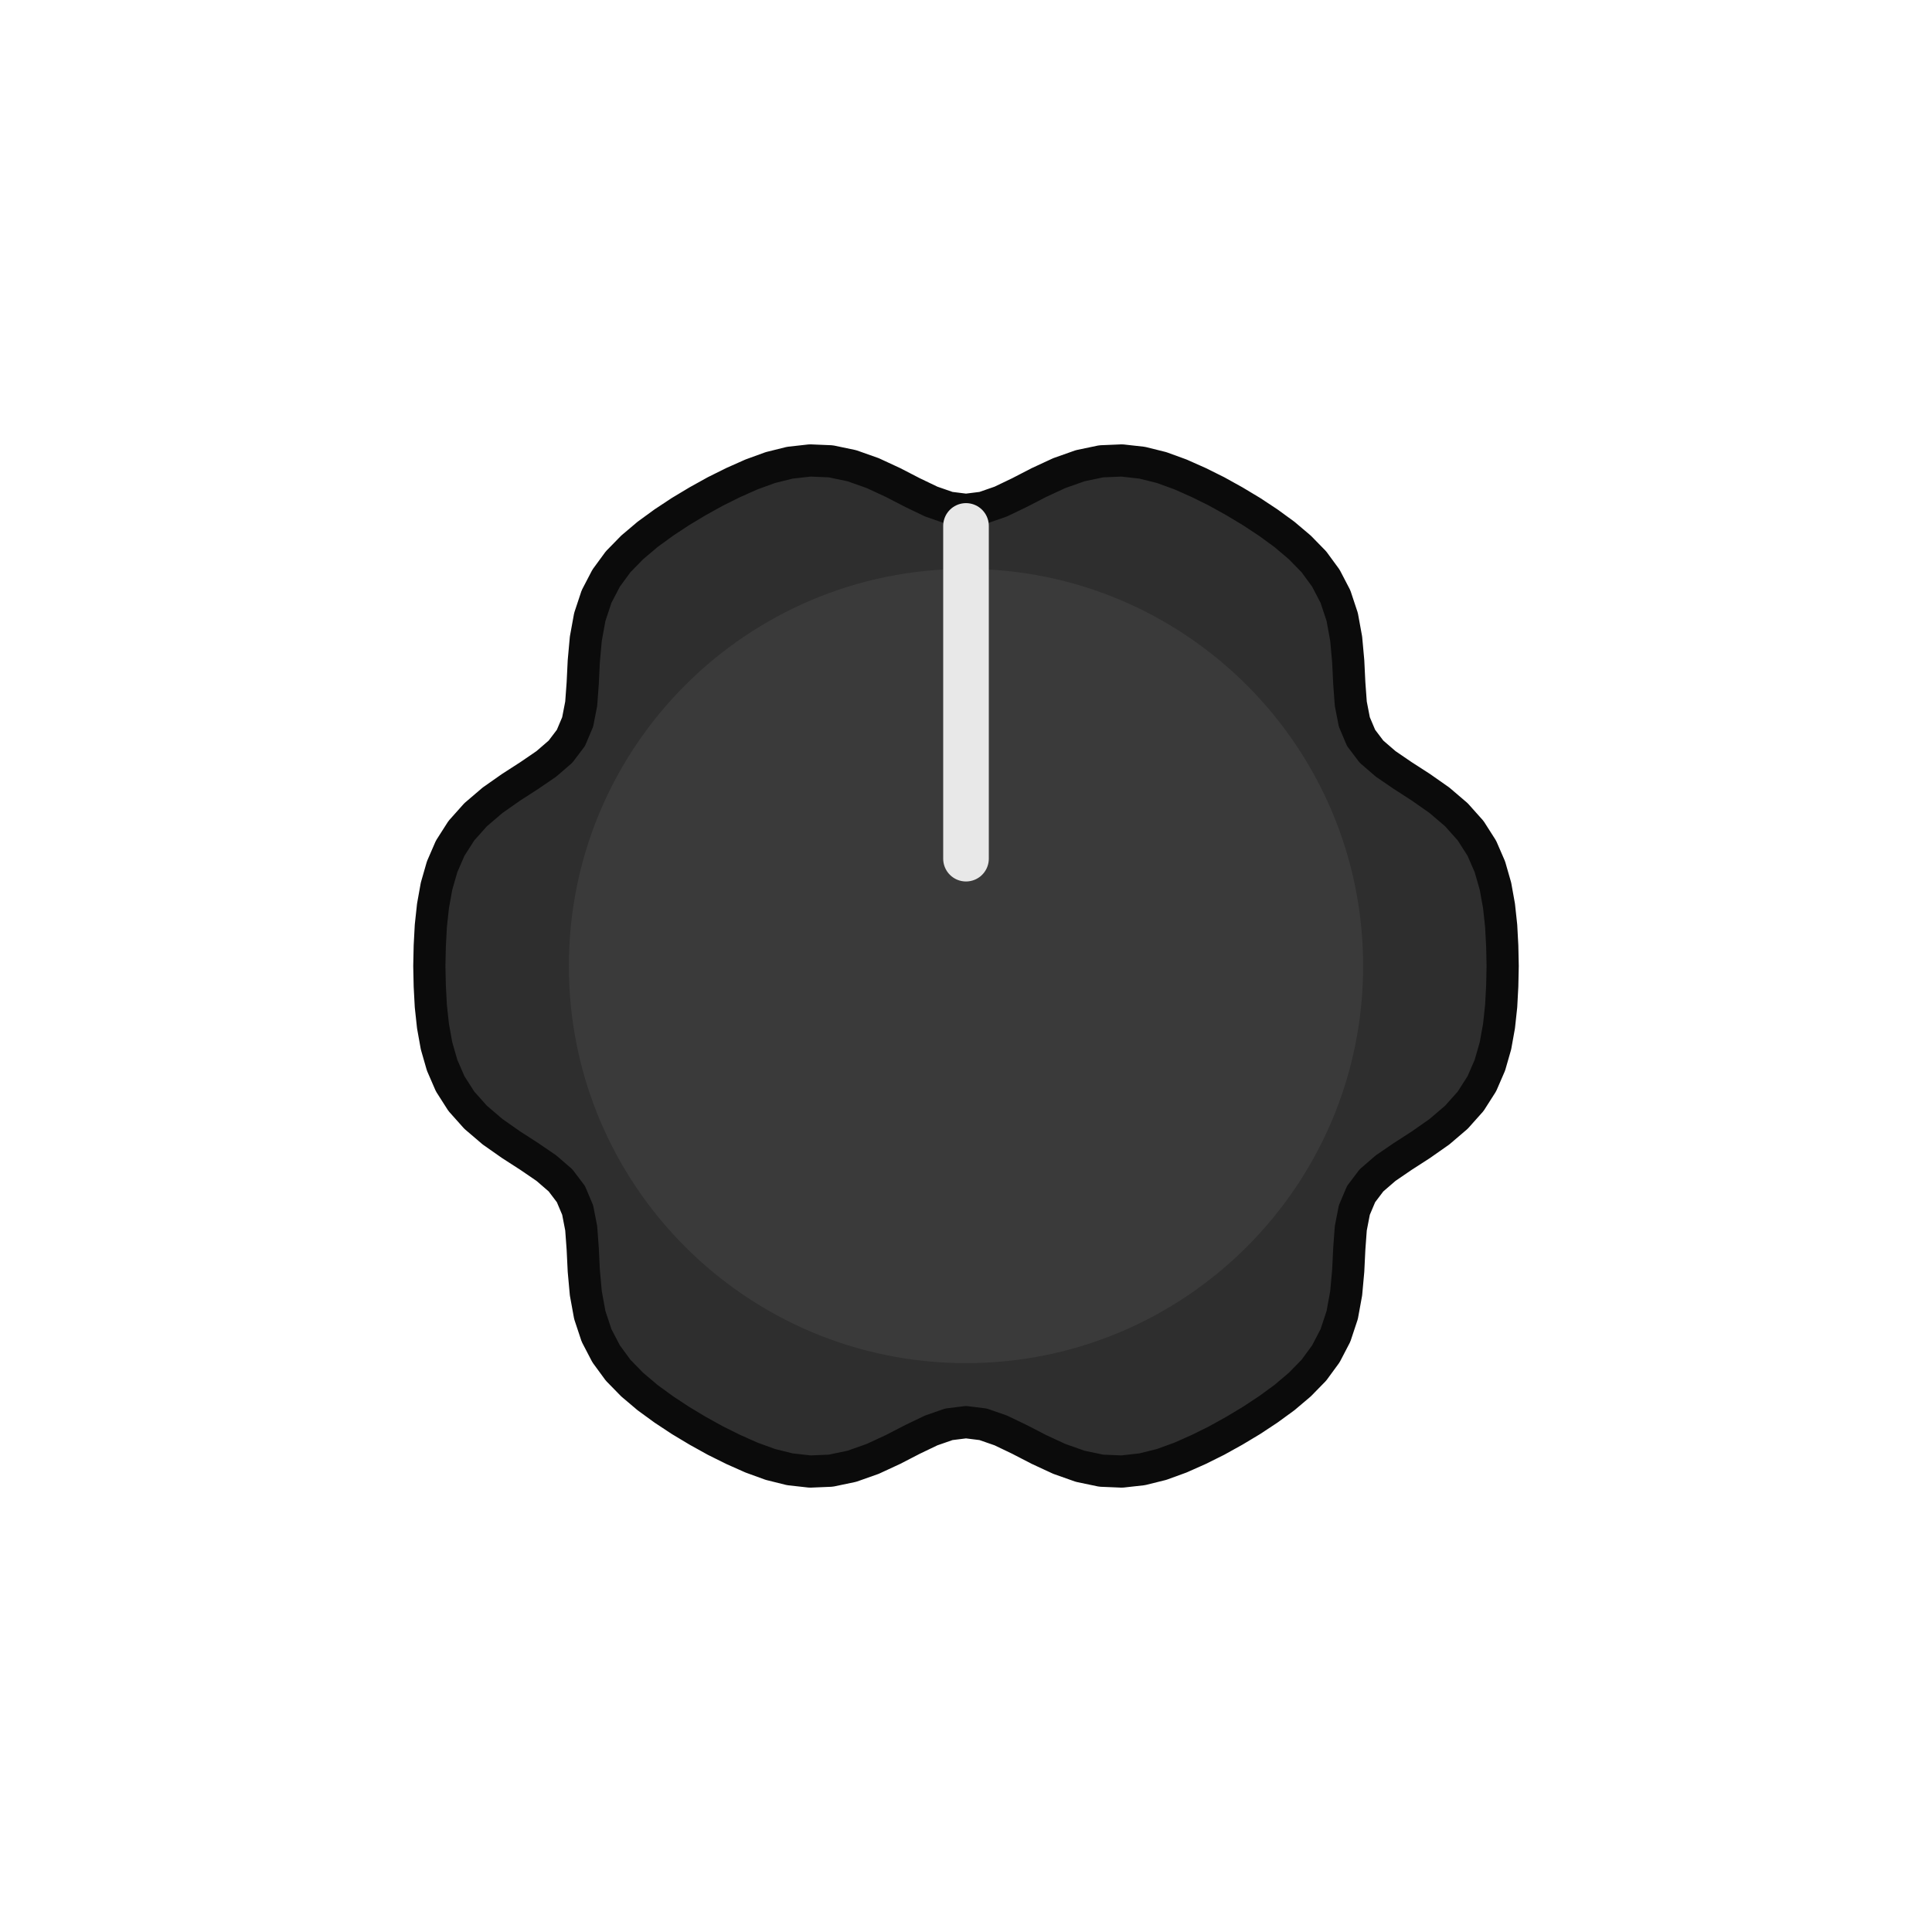
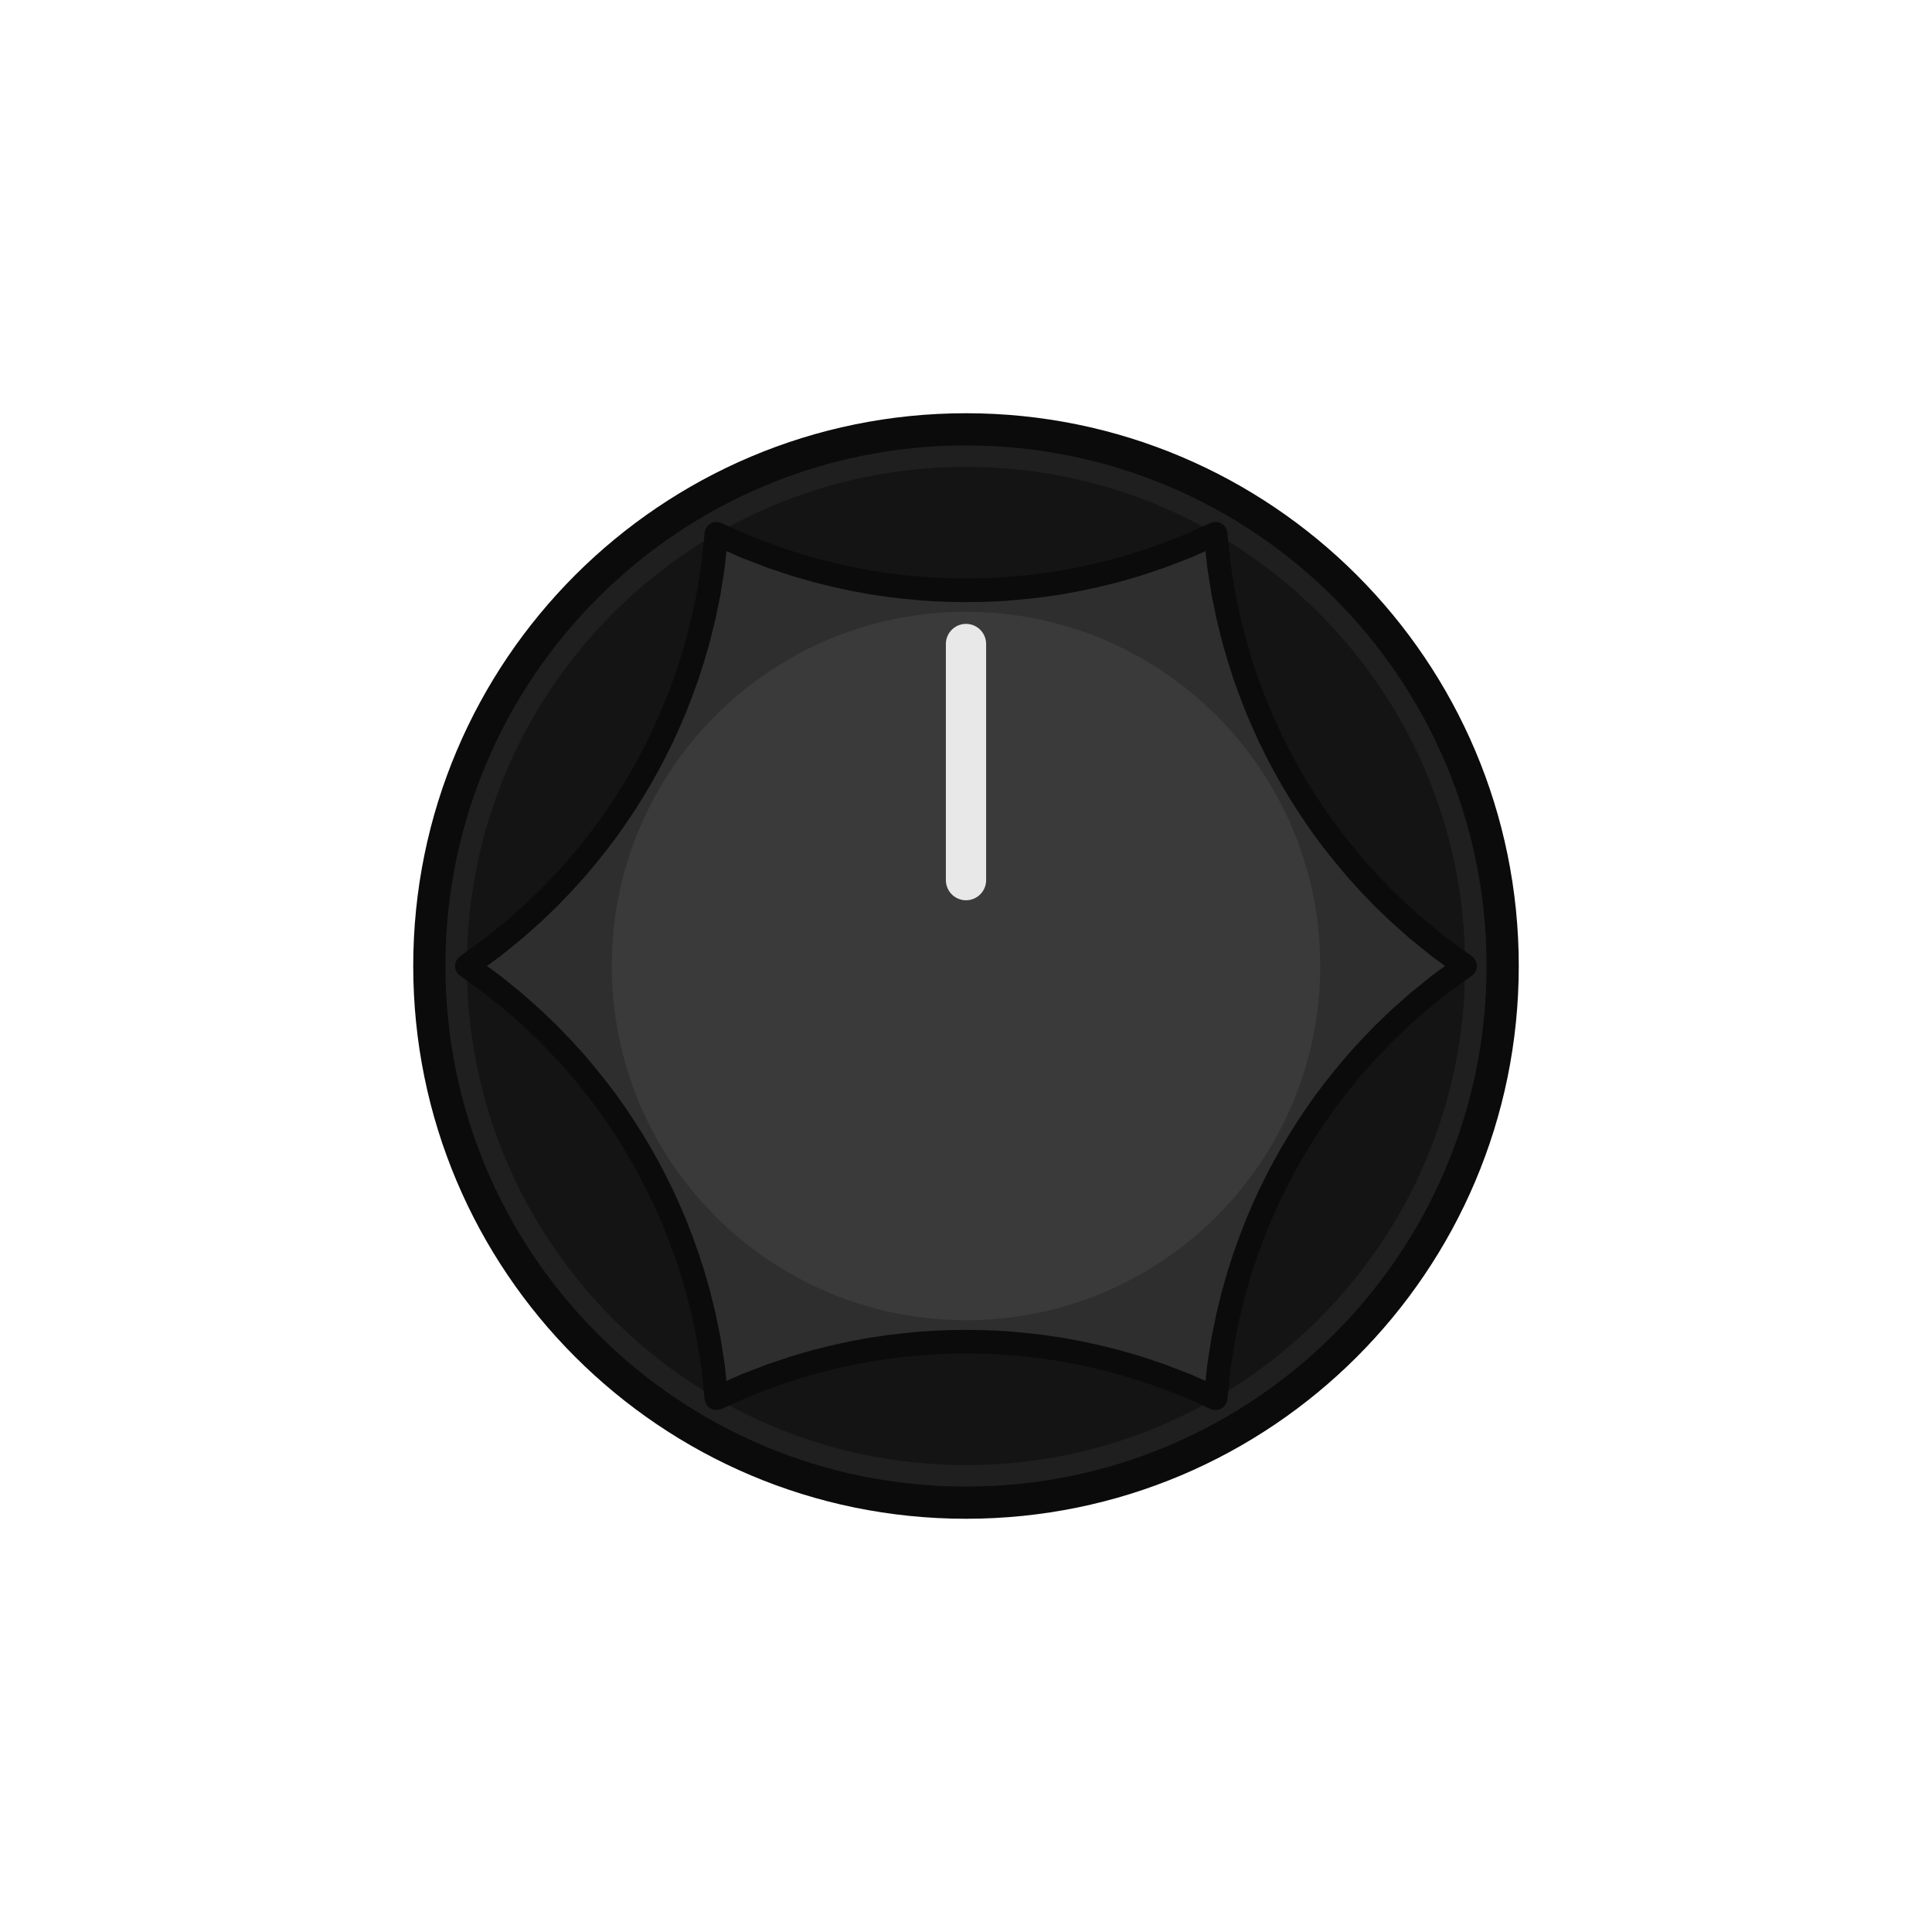
<svg xmlns="http://www.w3.org/2000/svg" width="53.150" height="53.150" viewBox="-9.000 -9.000 18.000 18.000">
-   <path d="M 5.000 0.000 L 4.996 0.187 L 4.986 0.374 L 4.966 0.559 L 4.933 0.743 L 4.881 0.924 L 4.806 1.097 L 4.702 1.260 L 4.569 1.409 L 4.411 1.544 L 4.240 1.664 L 4.068 1.775 L 3.910 1.883 L 3.778 1.997 L 3.681 2.125 L 3.618 2.274 L 3.585 2.444 L 3.571 2.635 L 3.561 2.840 L 3.542 3.049 L 3.505 3.252 L 3.442 3.442 L 3.353 3.613 L 3.241 3.766 L 3.110 3.900 L 2.967 4.021 L 2.816 4.131 L 2.660 4.234 L 2.500 4.330 L 2.336 4.421 L 2.169 4.504 L 1.998 4.580 L 1.822 4.644 L 1.641 4.689 L 1.453 4.710 L 1.260 4.702 L 1.064 4.661 L 0.869 4.592 L 0.679 4.504 L 0.497 4.410 L 0.324 4.327 L 0.160 4.270 L 0.000 4.250 L -0.160 4.270 L -0.324 4.327 L -0.497 4.410 L -0.679 4.504 L -0.869 4.592 L -1.064 4.661 L -1.260 4.702 L -1.453 4.710 L -1.641 4.689 L -1.822 4.644 L -1.998 4.580 L -2.169 4.504 L -2.336 4.421 L -2.500 4.330 L -2.660 4.234 L -2.816 4.131 L -2.967 4.021 L -3.110 3.900 L -3.241 3.766 L -3.353 3.613 L -3.442 3.442 L -3.505 3.252 L -3.542 3.049 L -3.561 2.840 L -3.571 2.635 L -3.585 2.444 L -3.618 2.274 L -3.681 2.125 L -3.778 1.997 L -3.910 1.883 L -4.068 1.775 L -4.240 1.664 L -4.411 1.544 L -4.569 1.409 L -4.702 1.260 L -4.806 1.097 L -4.881 0.924 L -4.933 0.743 L -4.966 0.559 L -4.986 0.374 L -4.996 0.187 L -5.000 0.000 L -4.996 -0.187 L -4.986 -0.374 L -4.966 -0.559 L -4.933 -0.743 L -4.881 -0.924 L -4.806 -1.097 L -4.702 -1.260 L -4.569 -1.409 L -4.411 -1.544 L -4.240 -1.664 L -4.068 -1.775 L -3.910 -1.883 L -3.778 -1.997 L -3.681 -2.125 L -3.618 -2.274 L -3.585 -2.444 L -3.571 -2.635 L -3.561 -2.840 L -3.542 -3.049 L -3.505 -3.252 L -3.442 -3.442 L -3.353 -3.613 L -3.241 -3.766 L -3.110 -3.900 L -2.967 -4.021 L -2.816 -4.131 L -2.660 -4.234 L -2.500 -4.330 L -2.336 -4.421 L -2.169 -4.504 L -1.998 -4.580 L -1.822 -4.644 L -1.641 -4.689 L -1.453 -4.710 L -1.260 -4.702 L -1.064 -4.661 L -0.869 -4.592 L -0.679 -4.504 L -0.497 -4.410 L -0.324 -4.327 L -0.160 -4.270 L -0.000 -4.250 L 0.160 -4.270 L 0.324 -4.327 L 0.497 -4.410 L 0.679 -4.504 L 0.869 -4.592 L 1.064 -4.661 L 1.260 -4.702 L 1.453 -4.710 L 1.641 -4.689 L 1.822 -4.644 L 1.998 -4.580 L 2.169 -4.504 L 2.336 -4.421 L 2.500 -4.330 L 2.660 -4.234 L 2.816 -4.131 L 2.967 -4.021 L 3.110 -3.900 L 3.241 -3.766 L 3.353 -3.613 L 3.442 -3.442 L 3.505 -3.252 L 3.542 -3.049 L 3.561 -2.840 L 3.571 -2.635 L 3.585 -2.444 L 3.618 -2.274 L 3.681 -2.125 L 3.778 -1.997 L 3.910 -1.883 L 4.068 -1.775 L 4.240 -1.664 L 4.411 -1.544 L 4.569 -1.409 L 4.702 -1.260 L 4.806 -1.097 L 4.881 -0.924 L 4.933 -0.743 L 4.966 -0.559 L 4.986 -0.374 L 4.996 -0.187 Z" fill="#2e2e2e" stroke="#0b0b0b" stroke-width="0.30" stroke-linejoin="round" />
-   <circle cx="0" cy="0" r="3.700" fill="#3a3a3a" />
-   <line x1="0" y1="-1.000" x2="0" y2="-4.100" stroke="#e8e8e8" stroke-width="0.425" stroke-linecap="round" />
+   <circle cx="0" cy="0" r="5.000" fill="#1f1f1f" stroke="#0b0b0b" stroke-width="0.30" />
+   <circle cx="0" cy="0" r="4.650" fill="#141414" />
+   <path d="M 4.650 0.000 L 4.406 0.178 L 4.206 0.340 L 4.037 0.490 L 3.889 0.632 L 3.759 0.767 L 3.641 0.897 L 3.534 1.024 L 3.436 1.147 L 3.344 1.268 L 3.259 1.389 L 3.179 1.509 L 3.103 1.629 L 3.031 1.750 L 2.962 1.873 L 2.896 1.999 L 2.832 2.128 L 2.771 2.262 L 2.711 2.402 L 2.654 2.549 L 2.598 2.704 L 2.544 2.871 L 2.492 3.052 L 2.443 3.251 L 2.397 3.473 L 2.357 3.727 L 2.325 4.027 L 2.325 4.027 L 2.049 3.905 L 1.809 3.813 L 1.594 3.741 L 1.397 3.684 L 1.215 3.639 L 1.043 3.602 L 0.881 3.572 L 0.725 3.549 L 0.574 3.531 L 0.427 3.517 L 0.283 3.507 L 0.141 3.502 L 0.000 3.500 L -0.141 3.502 L -0.283 3.507 L -0.427 3.517 L -0.574 3.531 L -0.725 3.549 L -0.881 3.572 L -1.043 3.602 L -1.215 3.639 L -1.397 3.684 L -1.594 3.741 L -1.809 3.813 L -2.049 3.905 L -2.325 4.027 L -2.325 4.027 L -2.357 3.727 L -2.397 3.473 L -2.443 3.251 L -2.492 3.052 L -2.544 2.871 L -2.598 2.704 L -2.654 2.549 L -2.711 2.402 L -2.771 2.262 L -2.832 2.128 L -2.896 1.999 L -2.962 1.873 L -3.031 1.750 L -3.103 1.629 L -3.179 1.509 L -3.259 1.389 L -3.344 1.268 L -3.436 1.147 L -3.534 1.024 L -3.641 0.897 L -3.759 0.767 L -3.889 0.632 L -4.037 0.490 L -4.206 0.340 L -4.406 0.178 L -4.650 0.000 L -4.650 0.000 L -4.406 -0.178 L -4.206 -0.340 L -4.037 -0.490 L -3.889 -0.632 L -3.759 -0.767 L -3.641 -0.897 L -3.534 -1.024 L -3.436 -1.147 L -3.344 -1.268 L -3.259 -1.389 L -3.179 -1.509 L -3.103 -1.629 L -3.031 -1.750 L -2.962 -1.873 L -2.896 -1.999 L -2.832 -2.128 L -2.771 -2.262 L -2.711 -2.402 L -2.654 -2.549 L -2.598 -2.704 L -2.544 -2.871 L -2.492 -3.052 L -2.443 -3.251 L -2.397 -3.473 L -2.357 -3.727 L -2.325 -4.027 L -2.325 -4.027 L -2.049 -3.905 L -1.809 -3.813 L -1.594 -3.741 L -1.397 -3.684 L -1.215 -3.639 L -1.043 -3.602 L -0.881 -3.572 L -0.725 -3.549 L -0.574 -3.531 L -0.427 -3.517 L -0.283 -3.507 L -0.141 -3.502 L -0.000 -3.500 L 0.141 -3.502 L 0.283 -3.507 L 0.427 -3.517 L 0.574 -3.531 L 0.725 -3.549 L 0.881 -3.572 L 1.043 -3.602 L 1.215 -3.639 L 1.397 -3.684 L 1.594 -3.741 L 1.809 -3.813 L 2.049 -3.905 L 2.325 -4.027 L 2.325 -4.027 L 2.357 -3.727 L 2.397 -3.473 L 2.443 -3.251 L 2.492 -3.052 L 2.544 -2.871 L 2.598 -2.704 L 2.654 -2.549 L 2.711 -2.402 L 2.771 -2.262 L 2.832 -2.128 L 2.896 -1.999 L 2.962 -1.873 L 3.031 -1.750 L 3.103 -1.629 L 3.179 -1.509 L 3.259 -1.389 L 3.344 -1.268 L 3.436 -1.147 L 3.534 -1.024 L 3.641 -0.897 L 3.759 -0.767 L 3.889 -0.632 L 4.037 -0.490 L 4.206 -0.340 L 4.406 -0.178 L 4.650 0.000 Z" fill="#2e2e2e" stroke="#0b0b0b" stroke-width="0.22" stroke-linejoin="round" />
+   <circle cx="0" cy="0" r="3.300" fill="#3a3a3a" />
+   <line x1="0" y1="-0.800" x2="0" y2="-3.000" stroke="#e8e8e8" stroke-width="0.375" stroke-linecap="round" />
</svg>
